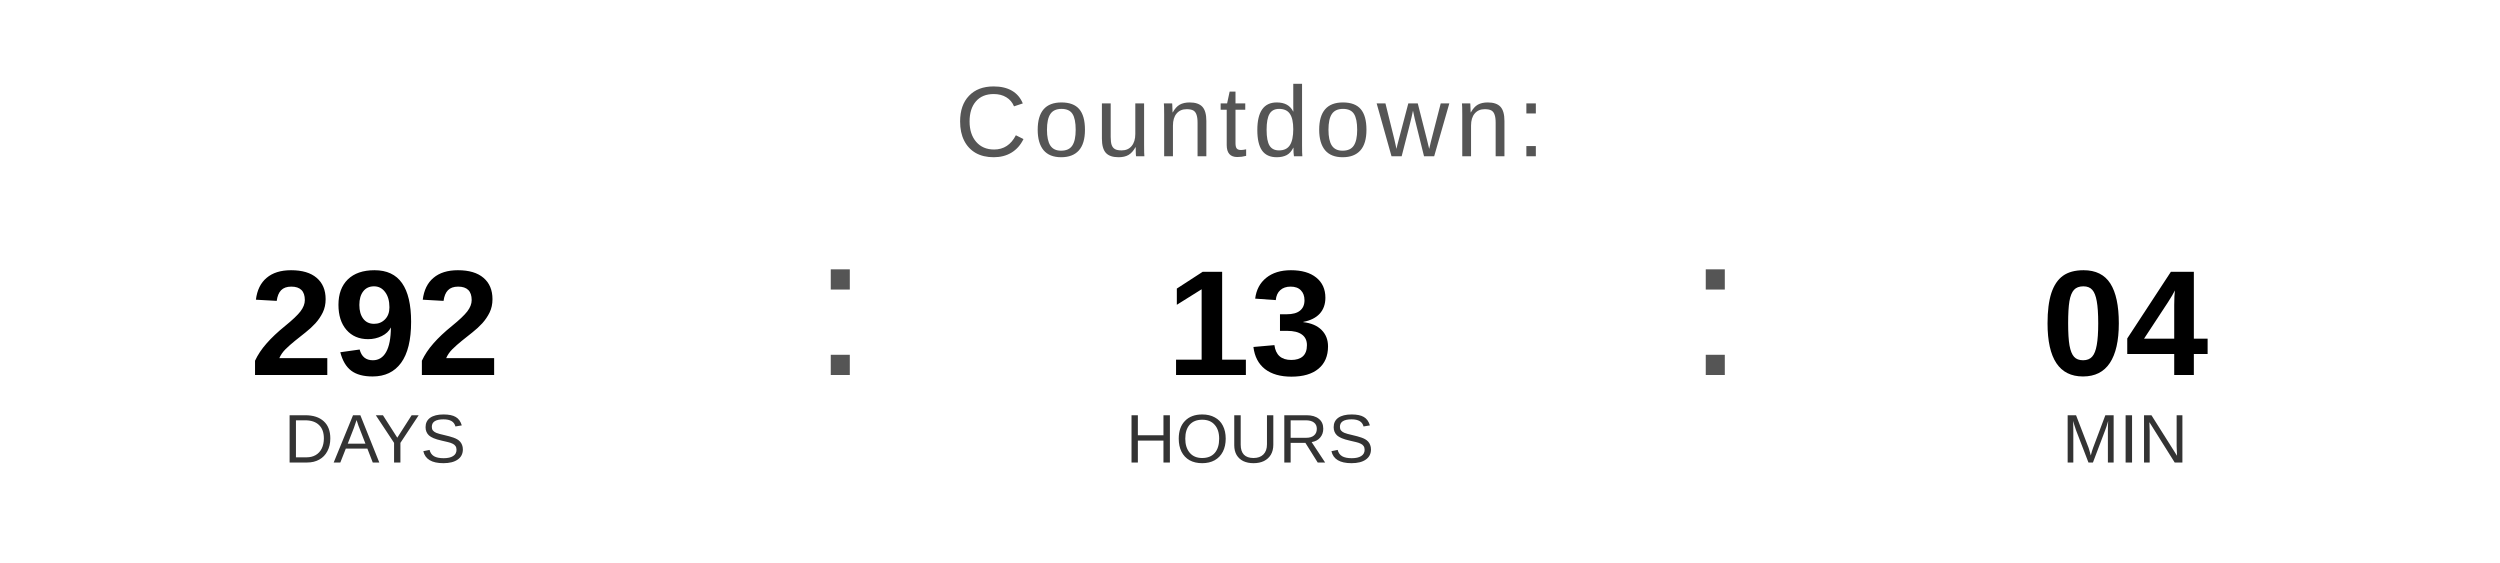
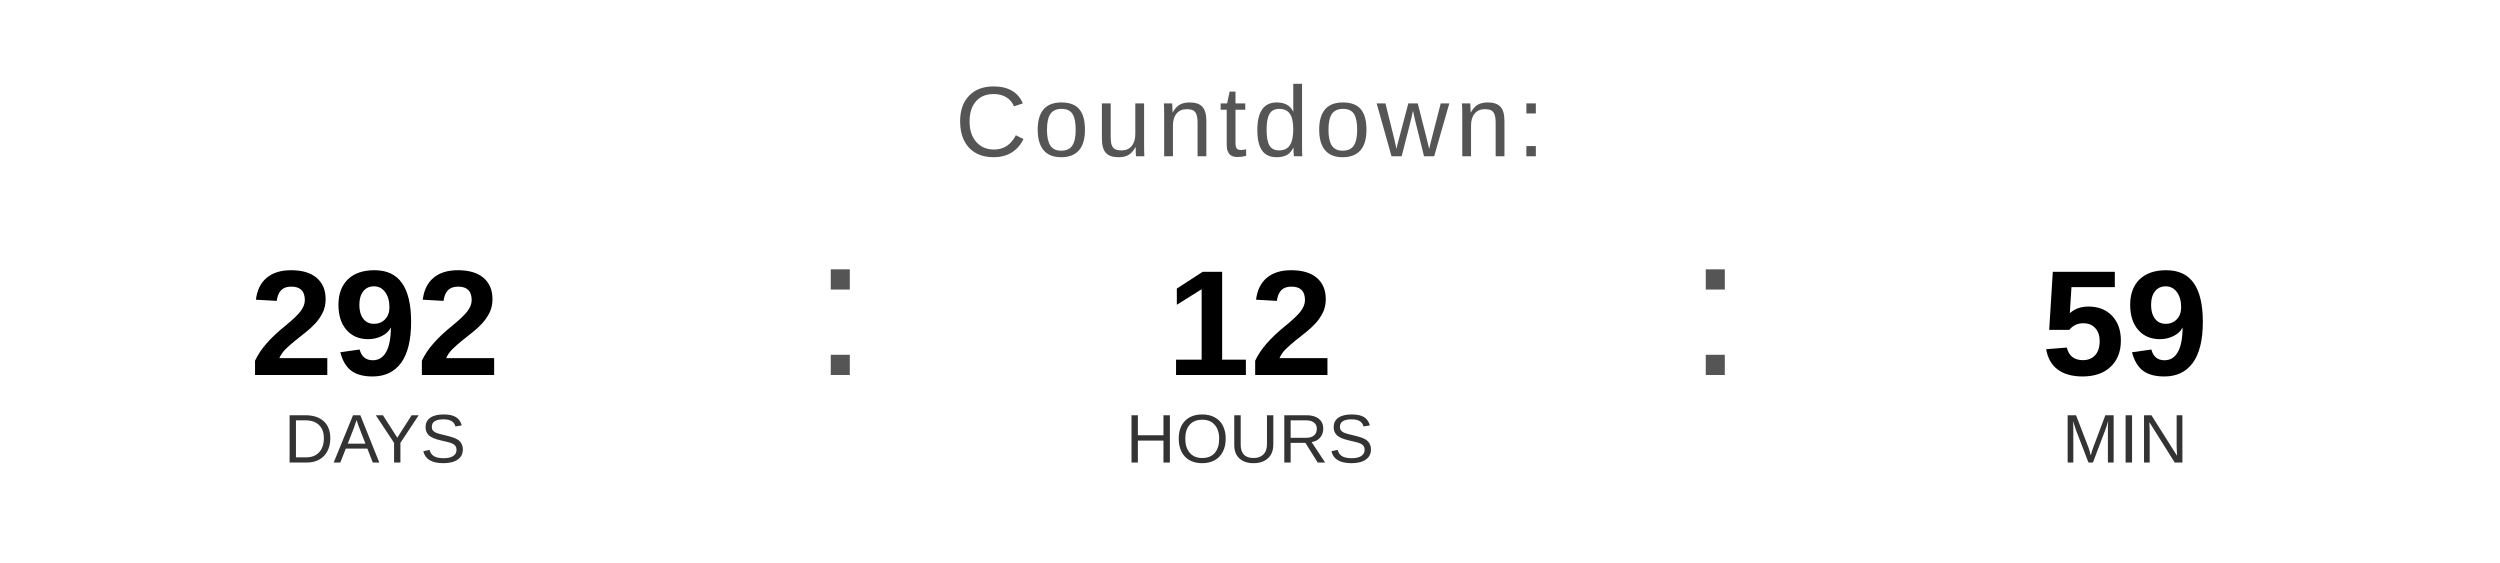
<svg xmlns="http://www.w3.org/2000/svg" width="400" height="90" viewBox="0 0 400 90">
  <text x="200" y="25" font-family="Arial, Helvetica, sans-serif" font-size="16" fill="#555555" text-anchor="middle" letter-spacing="1">
    Countdown:
  </text>
  <text x="60" y="60" font-family="Arial, Helvetica, sans-serif" font-size="24" font-weight="bold" fill="#000000" text-anchor="middle">292</text>
  <text x="60" y="74" font-family="Arial, Helvetica, sans-serif" font-size="11" fill="#333333" text-anchor="middle">DAYS</text>
  <text x="130" y="60" font-family="Arial, sans-serif" font-size="32" fill="#555555">:</text>
-   <text x="200" y="60" font-family="Arial, Helvetica, sans-serif" font-size="24" font-weight="bold" fill="#000000" text-anchor="middle">13</text>
+   <text x="200" y="60" font-family="Arial, Helvetica, sans-serif" font-size="24" font-weight="bold" fill="#000000" text-anchor="middle">12</text>
  <text x="200" y="74" font-family="Arial, Helvetica, sans-serif" font-size="11" fill="#333333" text-anchor="middle">HOURS</text>
  <text x="270" y="60" font-family="Arial, sans-serif" font-size="32" fill="#555555">:</text>
-   <text x="340" y="60" font-family="Arial, Helvetica, sans-serif" font-size="24" font-weight="bold" fill="#000000" text-anchor="middle">04</text>
+   <text x="340" y="60" font-family="Arial, Helvetica, sans-serif" font-size="24" font-weight="bold" fill="#000000" text-anchor="middle">59</text>
  <text x="340" y="74" font-family="Arial, Helvetica, sans-serif" font-size="11" fill="#333333" text-anchor="middle">MIN</text>
</svg>
